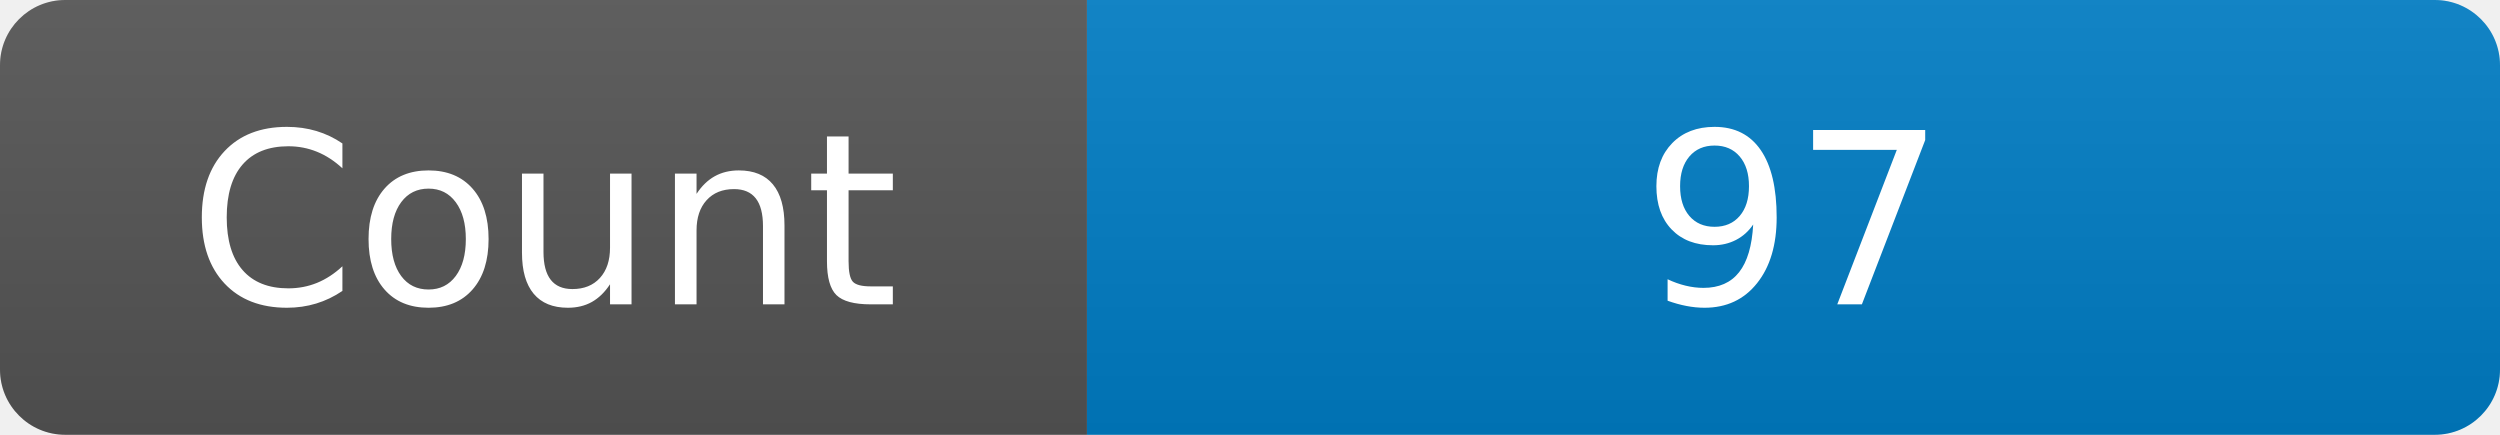
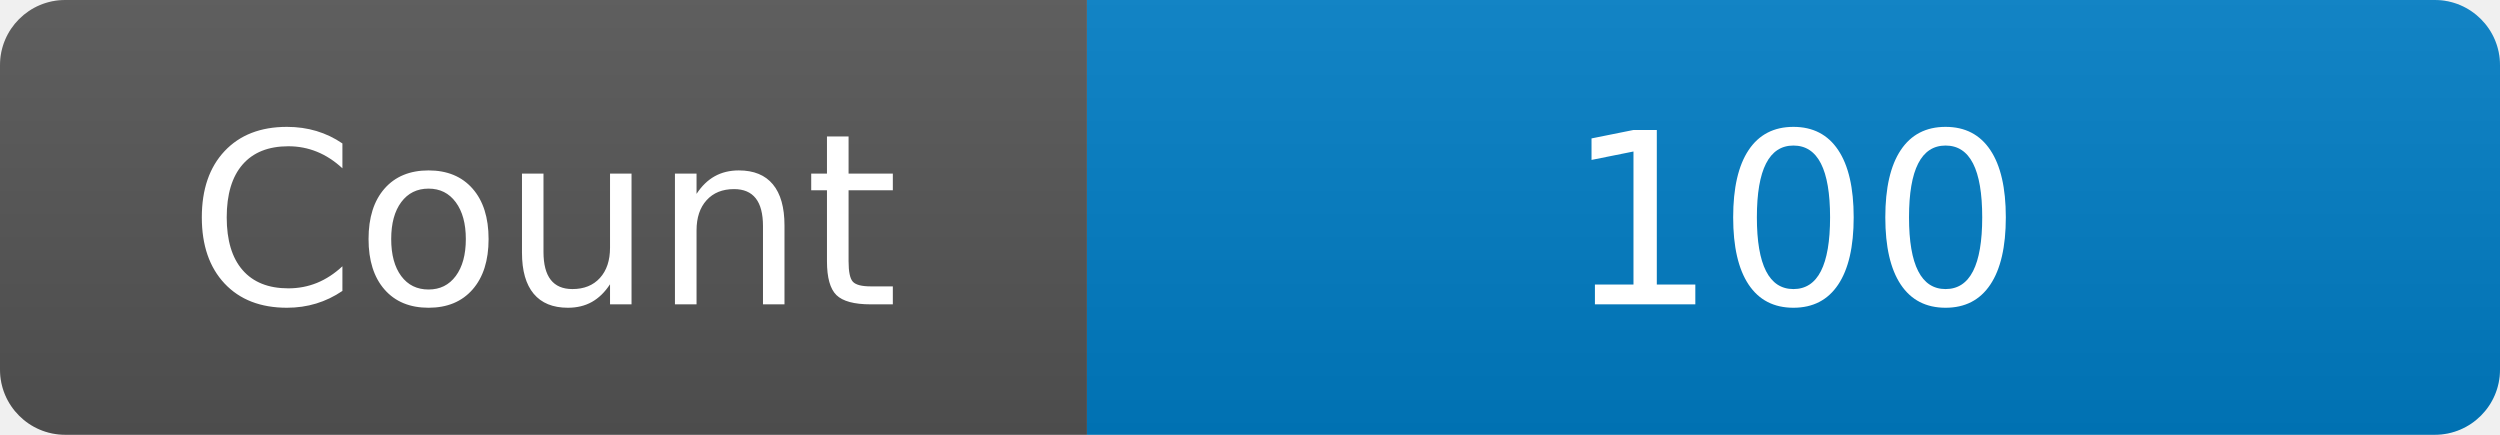
<svg xmlns="http://www.w3.org/2000/svg" width="115" height="20" role="img" aria-label="Maintained?: yes">
  <linearGradient id="s" x2="0" y2="100%">
    <stop offset="0" stop-color="#bbb" stop-opacity=".1" />
    <stop offset="1" stop-opacity=".1" />
  </linearGradient>
  <clipPath id="r">
    <rect width="115" height="20" rx="3" fill="#fff" />
  </clipPath>
  <g clip-path="url(#r)">
    <rect width="50" height="20" fill="#555" />
    <rect x="50" width="160" height="20" fill="#007ec6" />
    <rect width="115" height="20" fill="url(#s)" />
  </g>
  <g fill="#fff" text-anchor="middle" font-family="Verdana,Geneva,DejaVu Sans,sans-serif" font-size="110">
    <text x="250" y="140" transform="scale(.1)" fill="#fff">Count</text>
-     <text x="825" y="140" transform="scale(.1)" fill="#fff">97</text>
+     <text x="825" y="140" transform="scale(.1)" fill="#fff">100</text>
  </g>
</svg>
